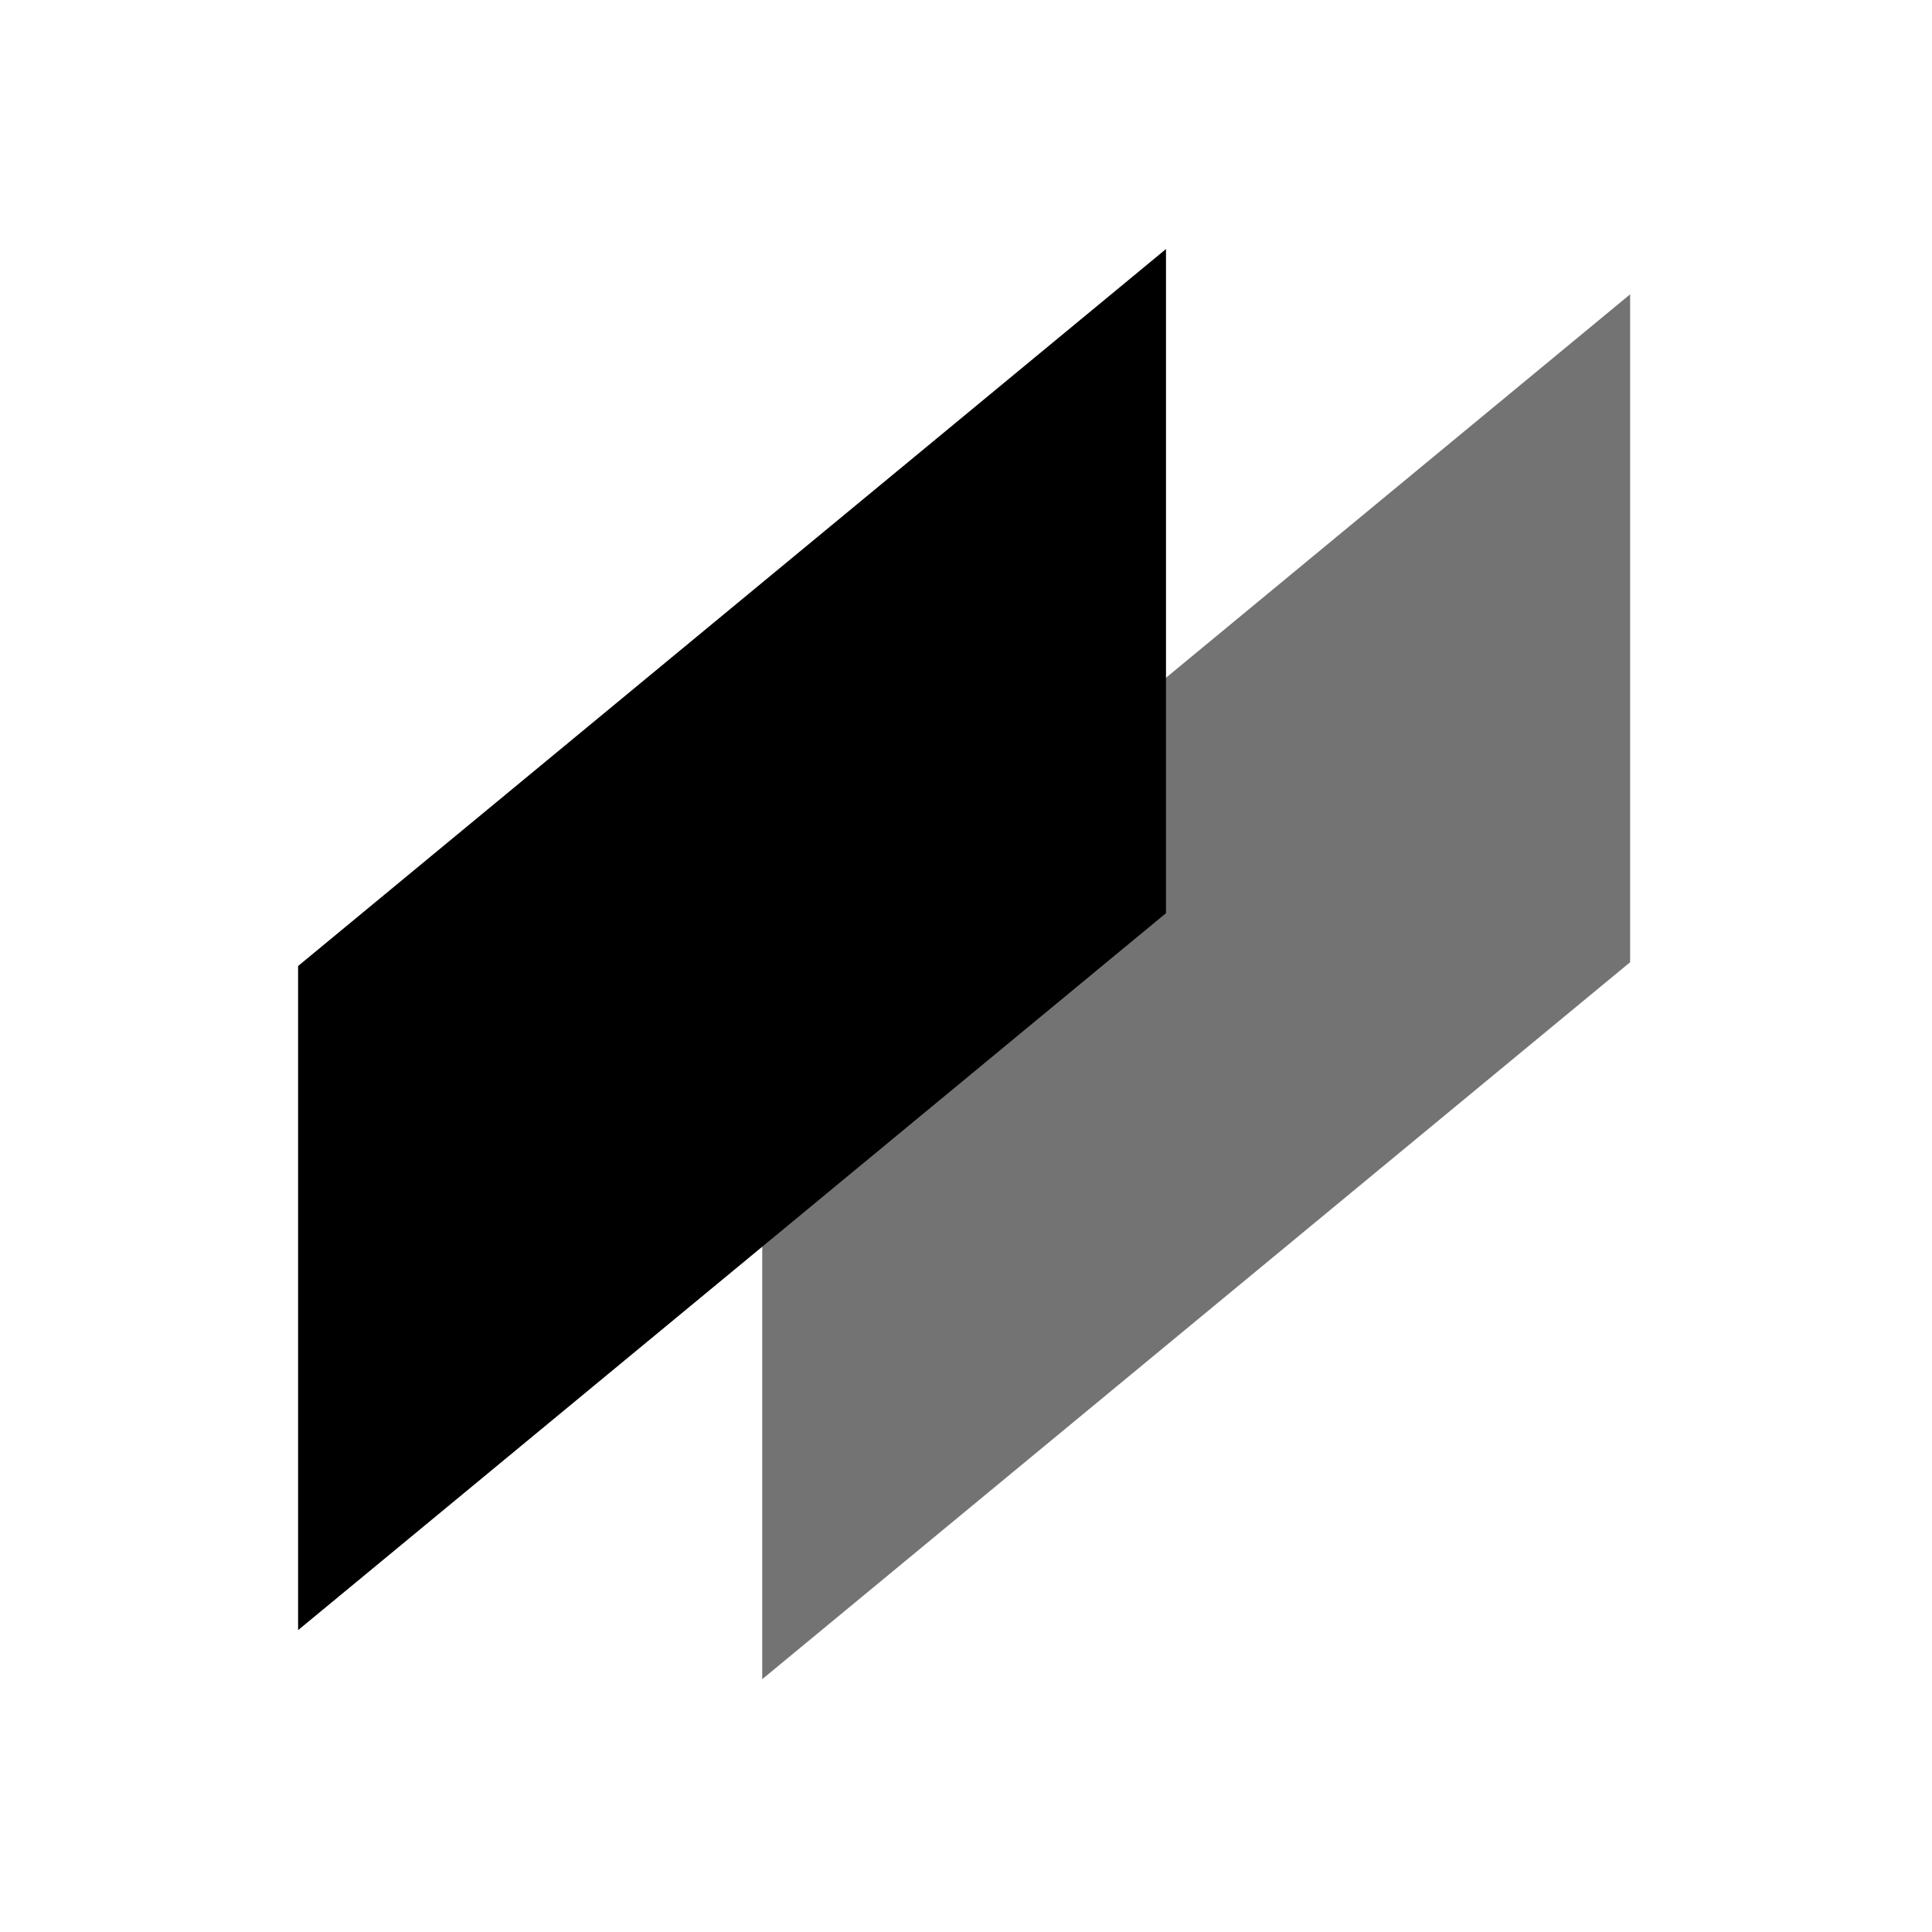
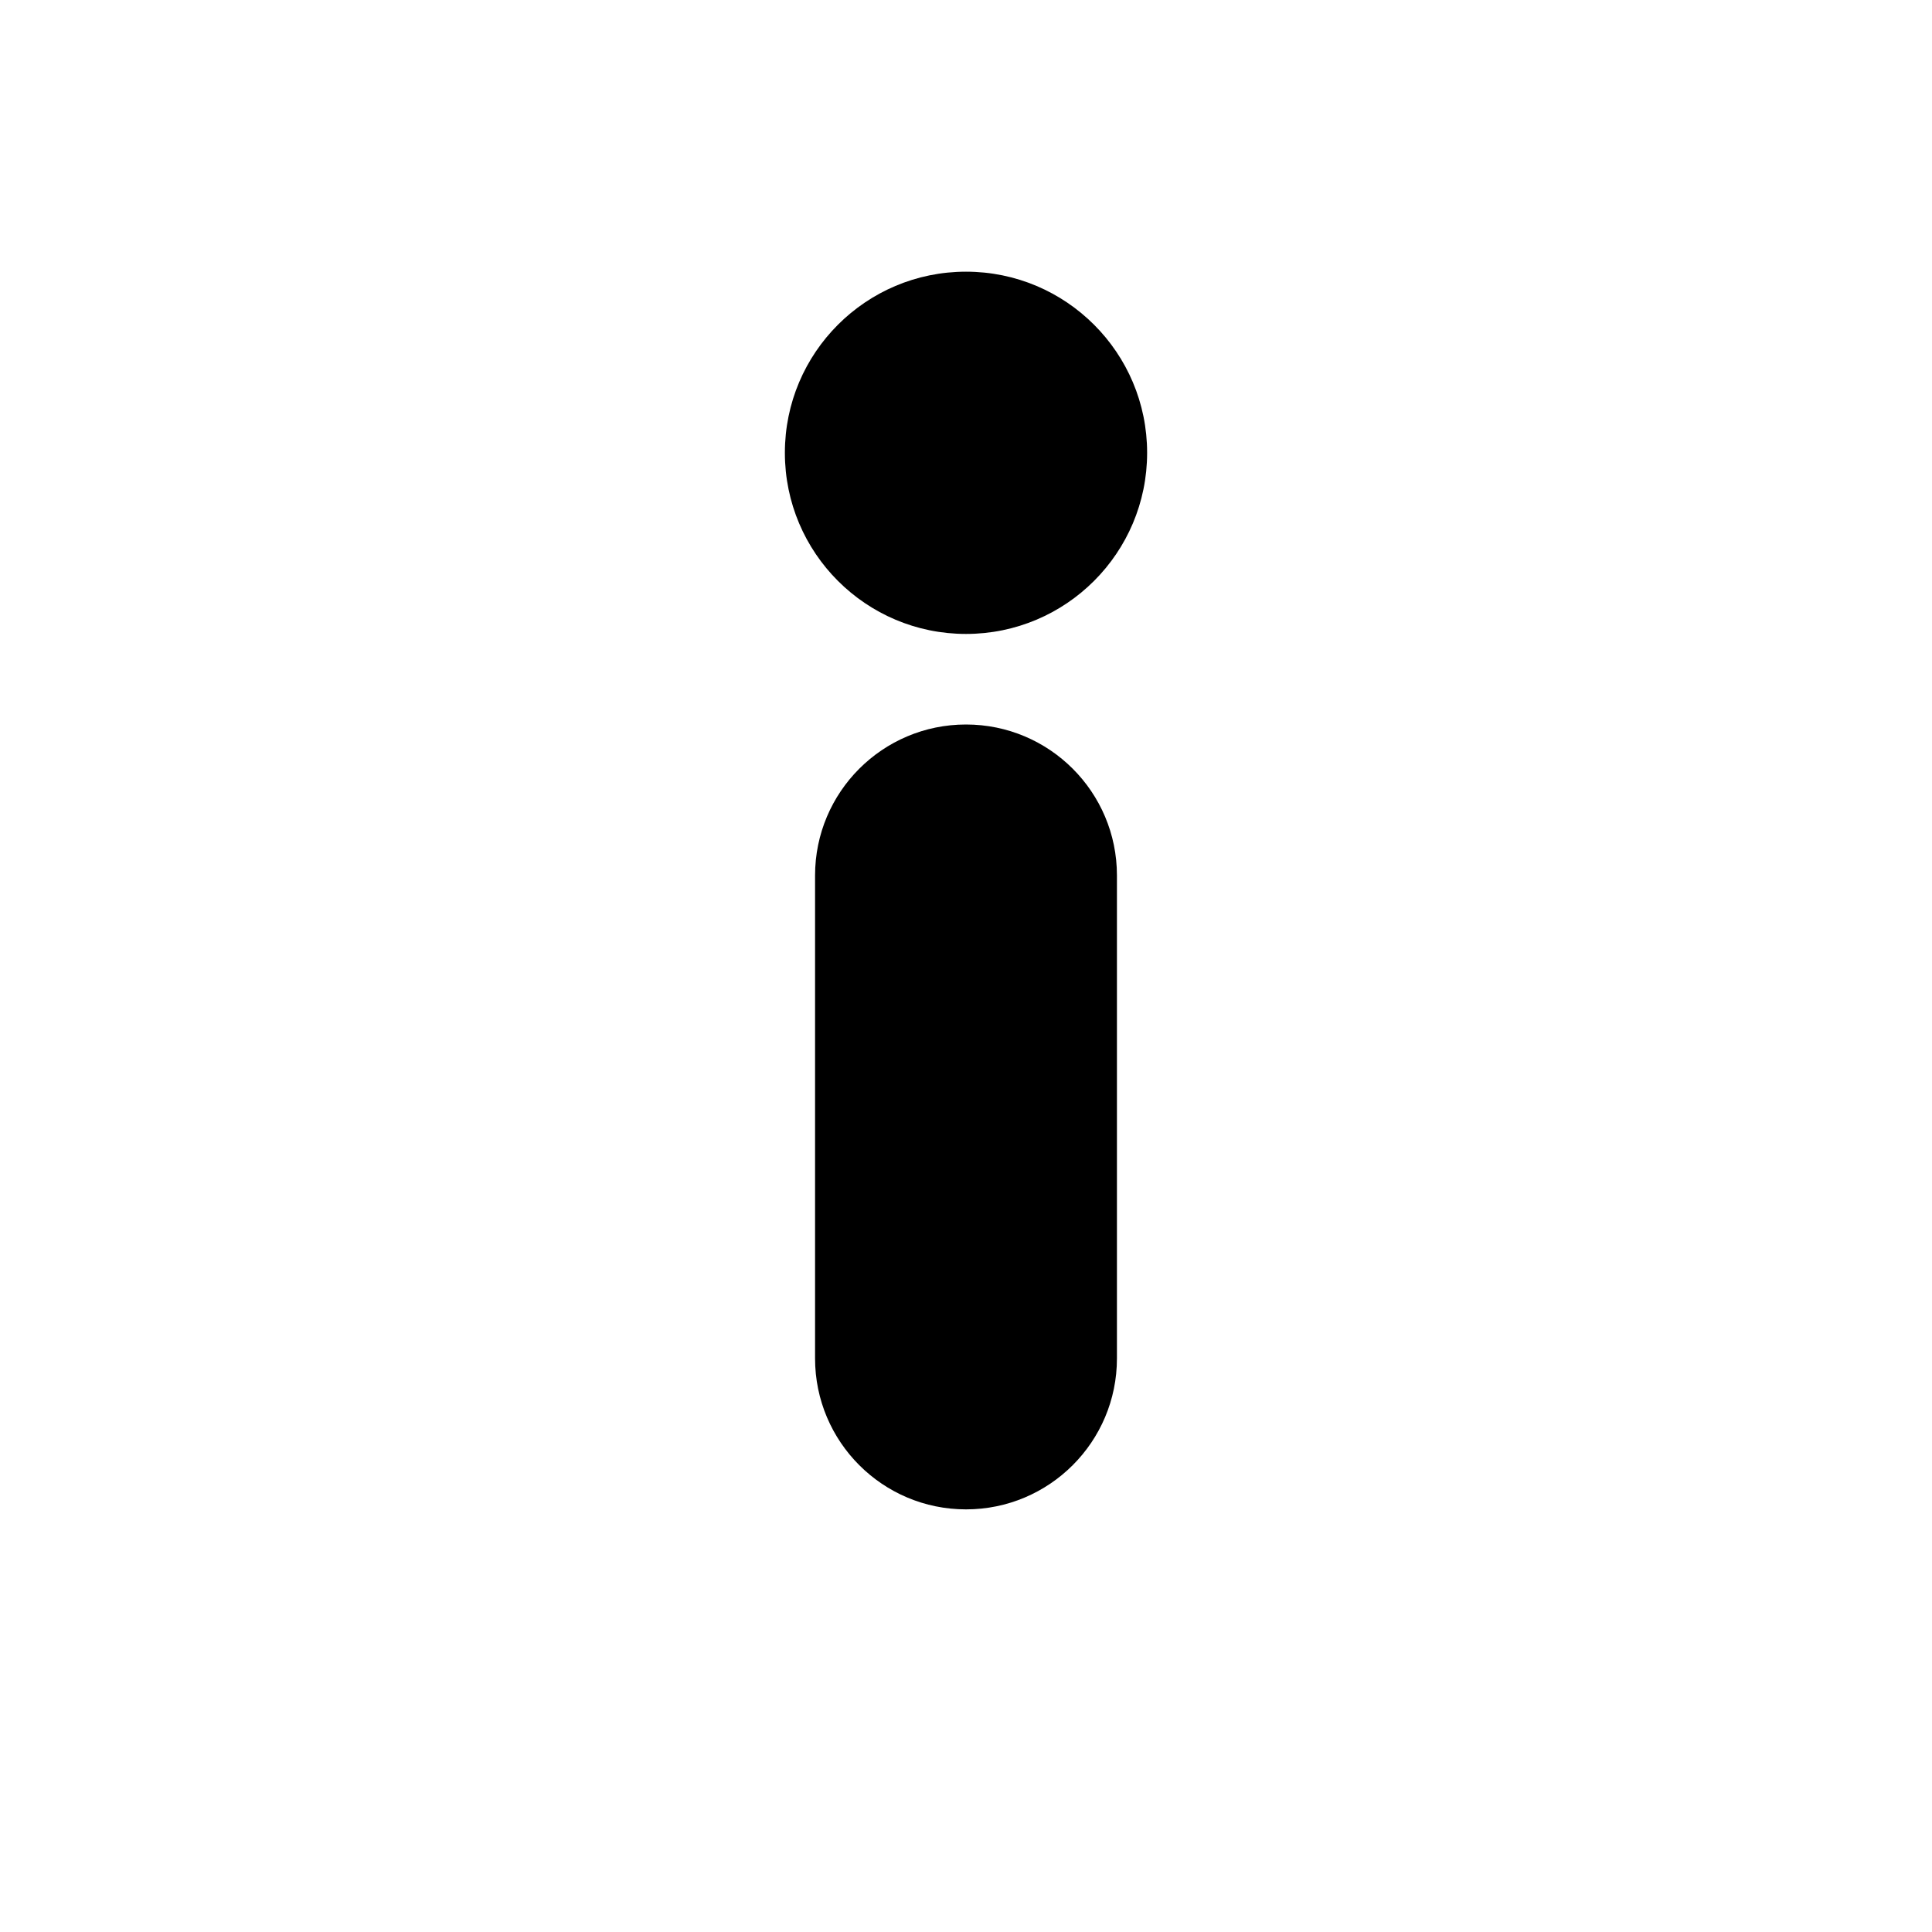
- <svg xmlns="http://www.w3.org/2000/svg" viewBox="0 0 512 512" width="512" height="512">
-   <path d="M79 256L309 66V242L79 432V256Z" fill="#000000" />
-   <path d="M202 268L432 78V255L202 445V268Z" fill="#000000" fill-opacity="0.55" />
+ <svg xmlns="http://www.w3.org/2000/svg" viewBox="0 0 64 64">
+   <rect x="27" y="24" width="10" height="26" rx="5" />
+   <circle cx="32" cy="15" r="6" />
</svg>
